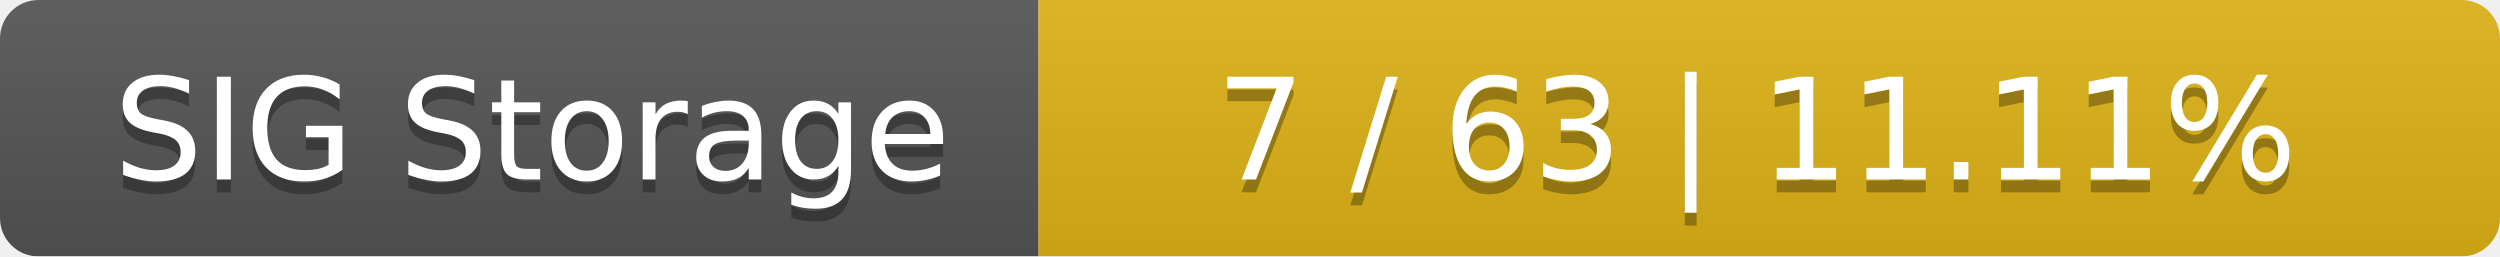
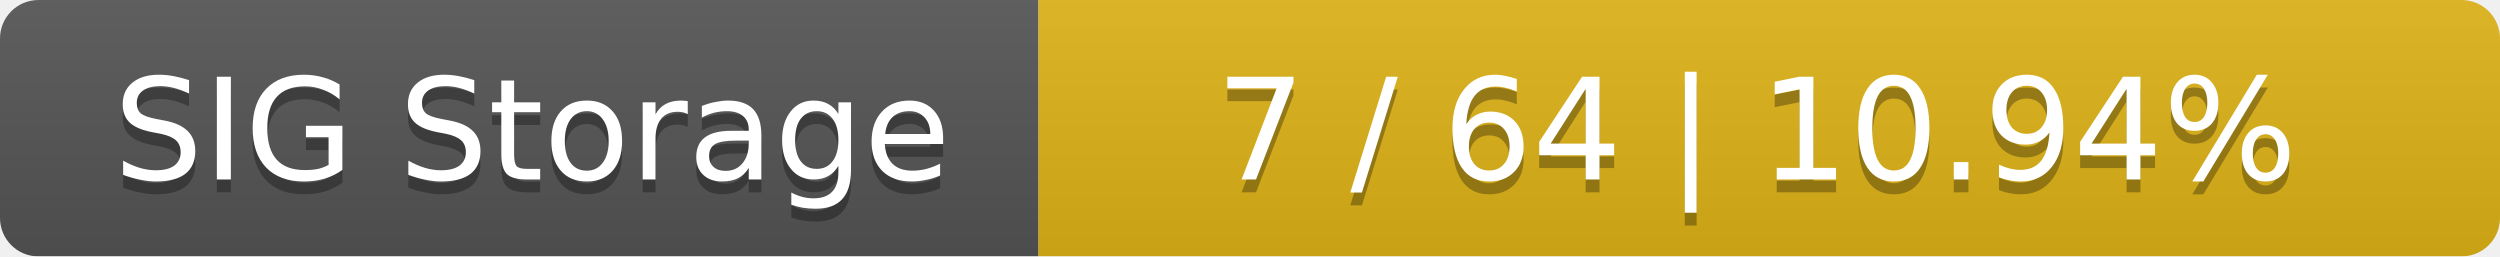
<svg xmlns="http://www.w3.org/2000/svg" width="195" height="20">
  <linearGradient id="smooth" x2="0" y2="100%">
    <stop offset="0" stop-color="#bbb" stop-opacity=".1" />
    <stop offset="1" stop-opacity=".1" />
  </linearGradient>
  <mask id="round">
    <rect width="195" height="20" rx="3" fill="#fff" />
  </mask>
  <g mask="url(#round)">
    <rect width="81" height="20" fill="#555" />
    <rect x="81" width="114" height="20" fill="#dfb317" />
    <rect width="195" height="20" fill="url(#smooth)" />
  </g>
  <g fill="#fff" text-anchor="middle" font-family="DejaVu Sans,Verdana,Geneva,sans-serif" font-size="11">
    <text x="41.5" y="15" fill="#010101" fill-opacity=".3">SIG Storage</text>
    <text x="41.5" y="14">SIG Storage</text>
-     <text x="137" y="15" fill="#010101" fill-opacity=".3">7 / 63    |    11.11%</text>
-     <text x="137" y="14">7 / 63    |    11.11%</text>
+     <text x="137" y="15" fill="#010101" fill-opacity=".3">7 / 64    |    10.94%</text>
+     <text x="137" y="14">7 / 64    |    10.94%</text>
  </g>
</svg>
